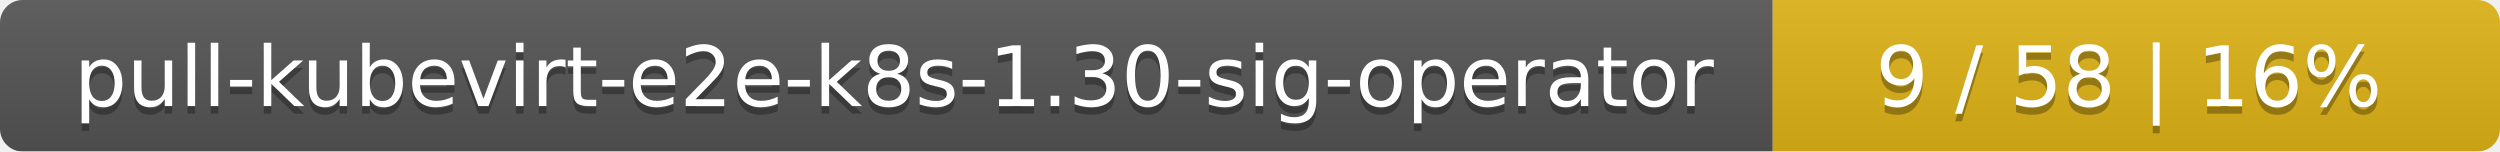
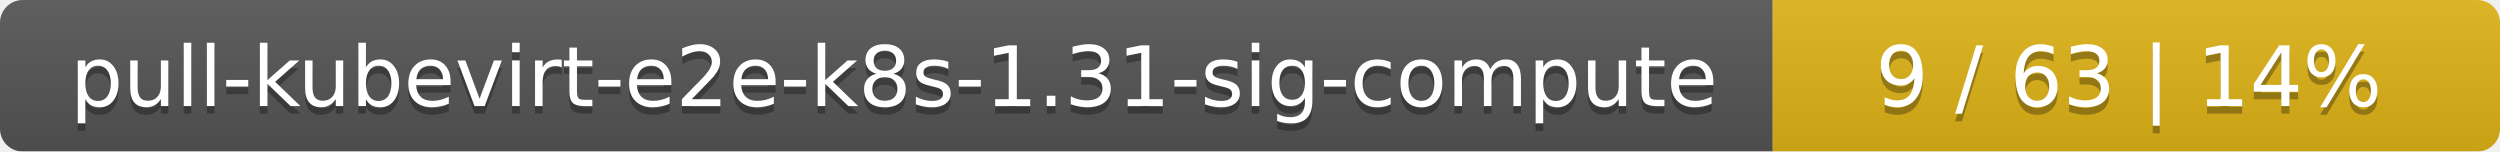
<svg xmlns="http://www.w3.org/2000/svg" width="330" height="20">
  <linearGradient id="smooth" x2="0" y2="100%">
    <stop offset="0" stop-color="#bbb" stop-opacity=".1" />
    <stop offset="1" stop-opacity=".1" />
  </linearGradient>
  <mask id="round">
    <rect width="330" height="20" rx="3" fill="#fff" />
  </mask>
  <g mask="url(#round)">
    <rect width="234" height="20" fill="#555" />
    <rect x="234" width="96" height="20" fill="#dfb317" />
    <rect width="330" height="20" fill="url(#smooth)" />
  </g>
  <g fill="#fff" text-anchor="middle" font-family="DejaVu Sans,Verdana,Geneva,sans-serif" font-size="11">
-     <text x="118" y="15" fill="#010101" fill-opacity=".3">pull-kubevirt-e2e-k8s-1.30-sig-operator</text>
-     <text x="118" y="14">pull-kubevirt-e2e-k8s-1.30-sig-operator</text>
-     <text x="281" y="15" fill="#010101" fill-opacity=".3">9 / 58    |    16%</text>
-     <text x="281" y="14">9 / 58    |    16%</text>
+     <text x="118" y="15" fill="#010101" fill-opacity=".3">pull-kubevirt-e2e-k8s-1.31-sig-compute</text>
+     <text x="118" y="14">pull-kubevirt-e2e-k8s-1.31-sig-compute</text>
+     <text x="281" y="15" fill="#010101" fill-opacity=".3">9 / 63    |    14%</text>
+     <text x="281" y="14">9 / 63    |    14%</text>
  </g>
</svg>
